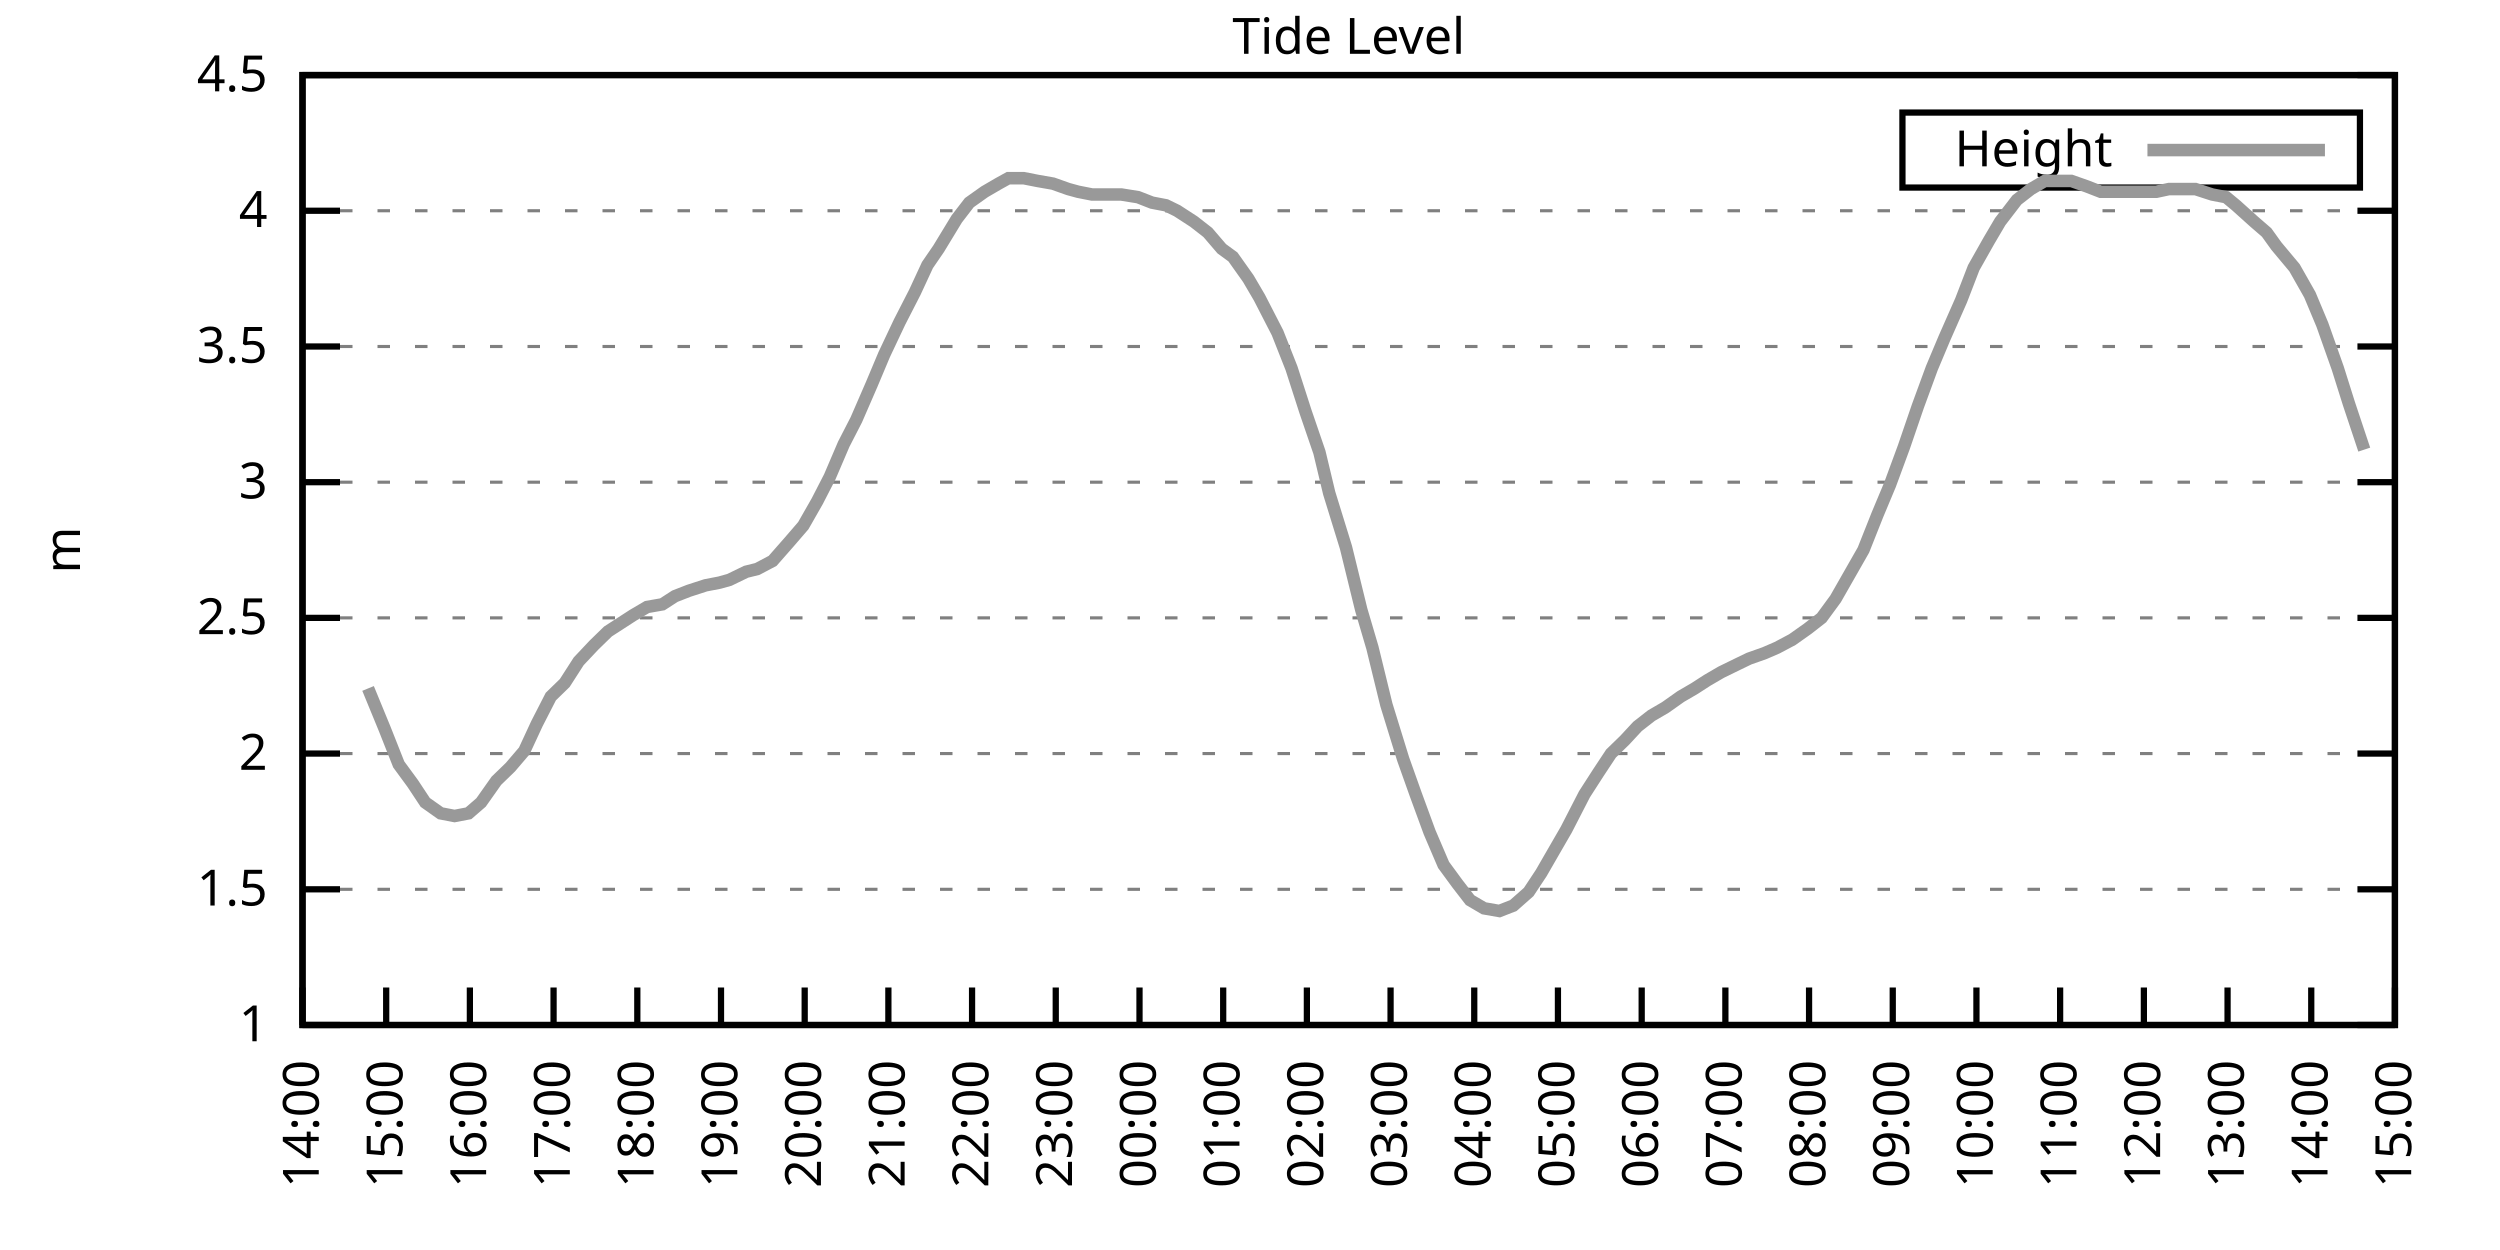
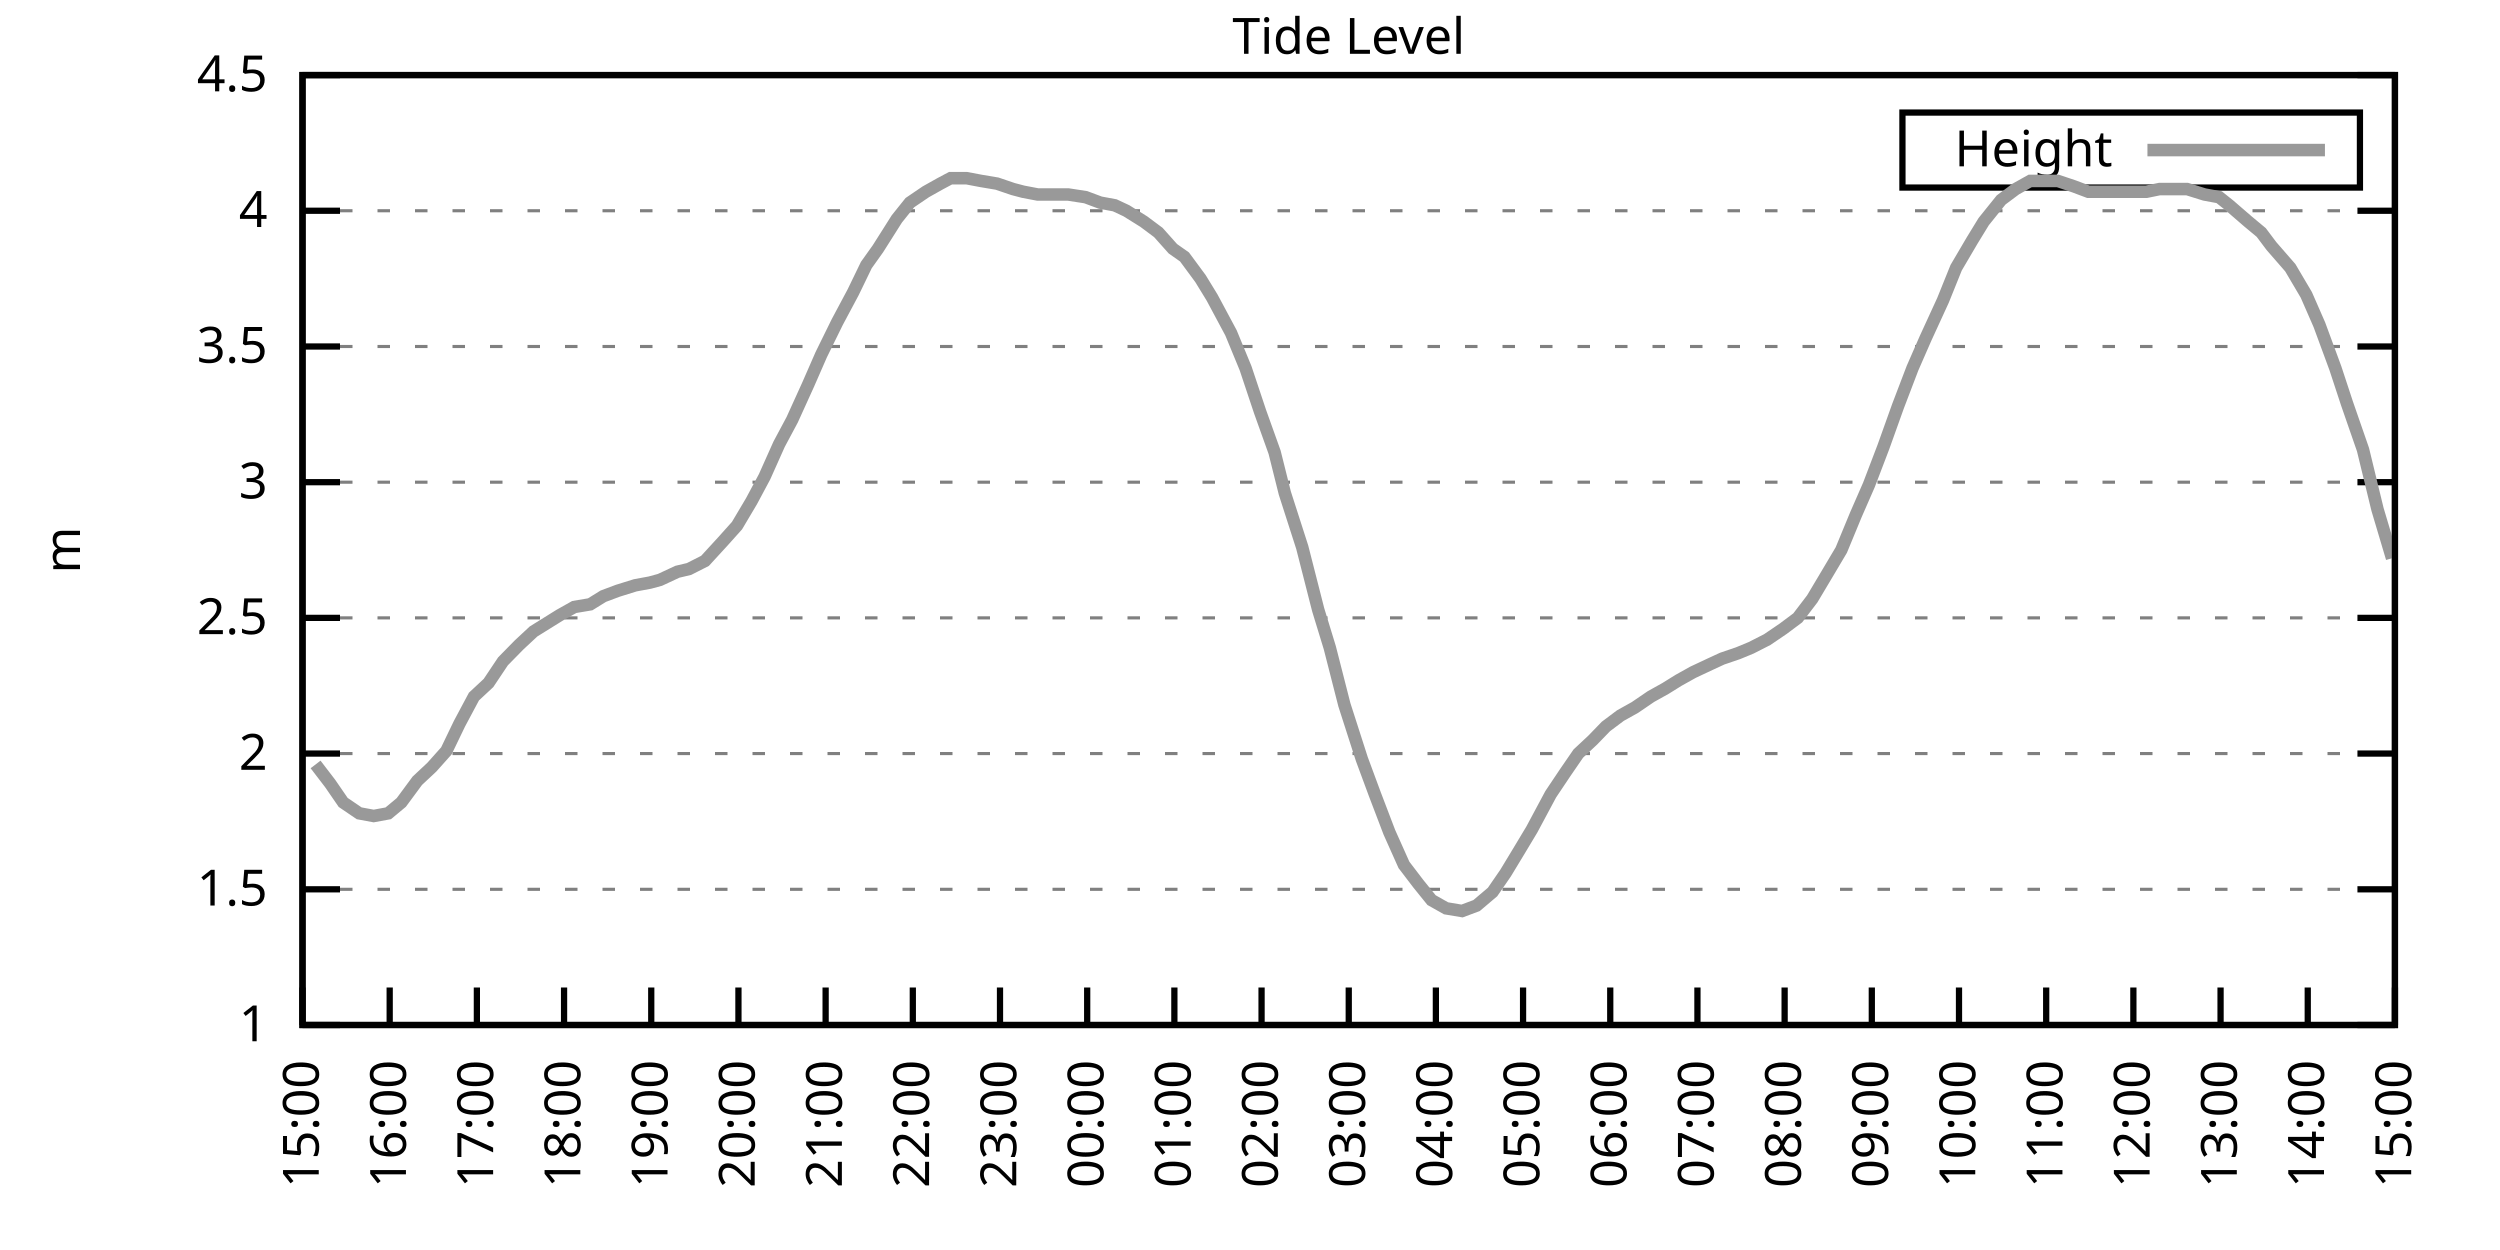
<svg xmlns="http://www.w3.org/2000/svg" xmlns:xlink="http://www.w3.org/1999/xlink" width="400" height="200" viewBox="0 0 400 200">
  <g id="gnuplot_canvas">
    <rect x="0" y="0" width="400" height="200" fill="none" />
    <defs>
      <circle id="gpDot" r="0.5" stroke-width="0.5" stroke="currentColor" />
      <path id="gpPt0" stroke-width="0.333" stroke="currentColor" d="M-1,0 h2 M0,-1 v2" />
      <path id="gpPt1" stroke-width="0.333" stroke="currentColor" d="M-1,-1 L1,1 M1,-1 L-1,1" />
      <path id="gpPt2" stroke-width="0.333" stroke="currentColor" d="M-1,0 L1,0 M0,-1 L0,1 M-1,-1 L1,1 M-1,1 L1,-1" />
      <rect id="gpPt3" stroke-width="0.333" stroke="currentColor" x="-1" y="-1" width="2" height="2" />
      <rect id="gpPt4" stroke-width="0.333" stroke="currentColor" fill="currentColor" x="-1" y="-1" width="2" height="2" />
      <circle id="gpPt5" stroke-width="0.333" stroke="currentColor" cx="0" cy="0" r="1" />
      <use xlink:href="#gpPt5" id="gpPt6" fill="currentColor" stroke="none" />
      <path id="gpPt7" stroke-width="0.333" stroke="currentColor" d="M0,-1.33 L-1.33,0.67 L1.33,0.67 z" />
      <use xlink:href="#gpPt7" id="gpPt8" fill="currentColor" stroke="none" />
      <use xlink:href="#gpPt7" id="gpPt9" stroke="currentColor" transform="rotate(180)" />
      <use xlink:href="#gpPt9" id="gpPt10" fill="currentColor" stroke="none" />
      <use xlink:href="#gpPt3" id="gpPt11" stroke="currentColor" transform="rotate(45)" />
      <use xlink:href="#gpPt11" id="gpPt12" fill="currentColor" stroke="none" />
      <path id="gpPt13" stroke-width="0.333" stroke="currentColor" d="M0,1.330 L1.265,0.411 L0.782,-1.067 L-0.782,-1.076 L-1.265,0.411 z" />
      <use xlink:href="#gpPt13" id="gpPt14" fill="currentColor" stroke="none" />
      <filter id="textbox" filterUnits="objectBoundingBox" x="0" y="0" height="1" width="1">
        <feFlood flood-color="white" flood-opacity="1" result="bgnd" />
        <feComposite in="SourceGraphic" in2="bgnd" operator="atop" />
      </filter>
      <filter id="greybox" filterUnits="objectBoundingBox" x="0" y="0" height="1" width="1">
        <feFlood flood-color="lightgrey" flood-opacity="1" result="grey" />
        <feComposite in="SourceGraphic" in2="grey" operator="atop" />
      </filter>
    </defs>
    <g fill="none" color="white" stroke="currentColor" stroke-width="1.00" stroke-linecap="butt" stroke-linejoin="miter">
</g>
    <g fill="none" color="black" stroke="currentColor" stroke-width="1.00" stroke-linecap="butt" stroke-linejoin="miter">
      <g stroke="none" shape-rendering="crispEdges">
        <polygon fill="rgb(255, 255, 255)" points="48.40,164.00 383.18,164.00 383.18,12.02 48.40,12.02 " />
      </g>
    </g>
    <g fill="none" color="black" stroke="currentColor" stroke-width="1.00" stroke-linecap="butt" stroke-linejoin="miter">
</g>
    <g fill="none" color="black" stroke="black" stroke-width="0.50" stroke-linecap="butt" stroke-linejoin="miter">
</g>
    <g fill="none" color="gray" stroke="currentColor" stroke-width="0.50" stroke-linecap="butt" stroke-linejoin="miter">
      <path stroke="gray" stroke-dasharray="2,4" class="gridline" d="M48.40,164.00 L383.19,164.00  " />
    </g>
    <g fill="none" color="gray" stroke="gray" stroke-width="1.00" stroke-linecap="butt" stroke-linejoin="miter">
</g>
    <g fill="none" color="black" stroke="currentColor" stroke-width="1.00" stroke-linecap="butt" stroke-linejoin="miter">
      <path stroke="black" d="M48.40,164.00 L54.40,164.00 M383.19,164.00 L377.19,164.00  " />
      <g transform="translate(42.80,166.60)" stroke="none" fill="black" font-family="Sans" font-size="8.00" text-anchor="end">
        <text>
          <tspan font-family="Sans"> 1</tspan>
        </text>
      </g>
    </g>
    <g fill="none" color="black" stroke="currentColor" stroke-width="1.00" stroke-linecap="butt" stroke-linejoin="miter">
</g>
    <g fill="none" color="black" stroke="black" stroke-width="0.50" stroke-linecap="butt" stroke-linejoin="miter">
</g>
    <g fill="none" color="gray" stroke="currentColor" stroke-width="0.50" stroke-linecap="butt" stroke-linejoin="miter">
      <path stroke="gray" stroke-dasharray="2,4" class="gridline" d="M48.40,142.29 L383.19,142.29  " />
    </g>
    <g fill="none" color="gray" stroke="gray" stroke-width="1.00" stroke-linecap="butt" stroke-linejoin="miter">
</g>
    <g fill="none" color="black" stroke="currentColor" stroke-width="1.00" stroke-linecap="butt" stroke-linejoin="miter">
      <path stroke="black" d="M48.40,142.29 L54.40,142.29 M383.19,142.29 L377.19,142.29  " />
      <g transform="translate(42.80,144.89)" stroke="none" fill="black" font-family="Sans" font-size="8.00" text-anchor="end">
        <text>
          <tspan font-family="Sans"> 1.5</tspan>
        </text>
      </g>
    </g>
    <g fill="none" color="black" stroke="currentColor" stroke-width="1.00" stroke-linecap="butt" stroke-linejoin="miter">
</g>
    <g fill="none" color="black" stroke="black" stroke-width="0.50" stroke-linecap="butt" stroke-linejoin="miter">
</g>
    <g fill="none" color="gray" stroke="currentColor" stroke-width="0.50" stroke-linecap="butt" stroke-linejoin="miter">
      <path stroke="gray" stroke-dasharray="2,4" class="gridline" d="M48.40,120.57 L383.19,120.57  " />
    </g>
    <g fill="none" color="gray" stroke="gray" stroke-width="1.00" stroke-linecap="butt" stroke-linejoin="miter">
</g>
    <g fill="none" color="black" stroke="currentColor" stroke-width="1.00" stroke-linecap="butt" stroke-linejoin="miter">
      <path stroke="black" d="M48.40,120.57 L54.40,120.57 M383.19,120.57 L377.19,120.57  " />
      <g transform="translate(42.80,123.17)" stroke="none" fill="black" font-family="Sans" font-size="8.00" text-anchor="end">
        <text>
          <tspan font-family="Sans"> 2</tspan>
        </text>
      </g>
    </g>
    <g fill="none" color="black" stroke="currentColor" stroke-width="1.00" stroke-linecap="butt" stroke-linejoin="miter">
</g>
    <g fill="none" color="black" stroke="black" stroke-width="0.50" stroke-linecap="butt" stroke-linejoin="miter">
</g>
    <g fill="none" color="gray" stroke="currentColor" stroke-width="0.50" stroke-linecap="butt" stroke-linejoin="miter">
      <path stroke="gray" stroke-dasharray="2,4" class="gridline" d="M48.40,98.86 L383.19,98.86  " />
    </g>
    <g fill="none" color="gray" stroke="gray" stroke-width="1.00" stroke-linecap="butt" stroke-linejoin="miter">
</g>
    <g fill="none" color="black" stroke="currentColor" stroke-width="1.00" stroke-linecap="butt" stroke-linejoin="miter">
      <path stroke="black" d="M48.40,98.86 L54.40,98.86 M383.19,98.86 L377.19,98.86  " />
      <g transform="translate(42.80,101.46)" stroke="none" fill="black" font-family="Sans" font-size="8.00" text-anchor="end">
        <text>
          <tspan font-family="Sans"> 2.5</tspan>
        </text>
      </g>
    </g>
    <g fill="none" color="black" stroke="currentColor" stroke-width="1.00" stroke-linecap="butt" stroke-linejoin="miter">
</g>
    <g fill="none" color="black" stroke="black" stroke-width="0.50" stroke-linecap="butt" stroke-linejoin="miter">
</g>
    <g fill="none" color="gray" stroke="currentColor" stroke-width="0.50" stroke-linecap="butt" stroke-linejoin="miter">
      <path stroke="gray" stroke-dasharray="2,4" class="gridline" d="M48.40,77.15 L383.19,77.15  " />
    </g>
    <g fill="none" color="gray" stroke="gray" stroke-width="1.00" stroke-linecap="butt" stroke-linejoin="miter">
</g>
    <g fill="none" color="black" stroke="currentColor" stroke-width="1.00" stroke-linecap="butt" stroke-linejoin="miter">
      <path stroke="black" d="M48.40,77.15 L54.40,77.15 M383.19,77.15 L377.19,77.15  " />
      <g transform="translate(42.80,79.75)" stroke="none" fill="black" font-family="Sans" font-size="8.00" text-anchor="end">
        <text>
          <tspan font-family="Sans"> 3</tspan>
        </text>
      </g>
    </g>
    <g fill="none" color="black" stroke="currentColor" stroke-width="1.00" stroke-linecap="butt" stroke-linejoin="miter">
</g>
    <g fill="none" color="black" stroke="black" stroke-width="0.50" stroke-linecap="butt" stroke-linejoin="miter">
</g>
    <g fill="none" color="gray" stroke="currentColor" stroke-width="0.50" stroke-linecap="butt" stroke-linejoin="miter">
      <path stroke="gray" stroke-dasharray="2,4" class="gridline" d="M48.40,55.44 L383.19,55.44  " />
    </g>
    <g fill="none" color="gray" stroke="gray" stroke-width="1.00" stroke-linecap="butt" stroke-linejoin="miter">
</g>
    <g fill="none" color="black" stroke="currentColor" stroke-width="1.00" stroke-linecap="butt" stroke-linejoin="miter">
      <path stroke="black" d="M48.40,55.44 L54.40,55.44 M383.19,55.44 L377.19,55.44  " />
      <g transform="translate(42.80,58.04)" stroke="none" fill="black" font-family="Sans" font-size="8.00" text-anchor="end">
        <text>
          <tspan font-family="Sans"> 3.5</tspan>
        </text>
      </g>
    </g>
    <g fill="none" color="black" stroke="currentColor" stroke-width="1.00" stroke-linecap="butt" stroke-linejoin="miter">
</g>
    <g fill="none" color="black" stroke="black" stroke-width="0.50" stroke-linecap="butt" stroke-linejoin="miter">
</g>
    <g fill="none" color="gray" stroke="currentColor" stroke-width="0.50" stroke-linecap="butt" stroke-linejoin="miter">
      <path stroke="gray" stroke-dasharray="2,4" class="gridline" d="M48.40,33.72 L383.19,33.72  " />
    </g>
    <g fill="none" color="gray" stroke="gray" stroke-width="1.00" stroke-linecap="butt" stroke-linejoin="miter">
</g>
    <g fill="none" color="black" stroke="currentColor" stroke-width="1.00" stroke-linecap="butt" stroke-linejoin="miter">
      <path stroke="black" d="M48.40,33.72 L54.40,33.72 M383.19,33.72 L377.19,33.72  " />
      <g transform="translate(42.80,36.32)" stroke="none" fill="black" font-family="Sans" font-size="8.00" text-anchor="end">
        <text>
          <tspan font-family="Sans"> 4</tspan>
        </text>
      </g>
    </g>
    <g fill="none" color="black" stroke="currentColor" stroke-width="1.00" stroke-linecap="butt" stroke-linejoin="miter">
</g>
    <g fill="none" color="black" stroke="black" stroke-width="0.50" stroke-linecap="butt" stroke-linejoin="miter">
</g>
    <g fill="none" color="gray" stroke="currentColor" stroke-width="0.50" stroke-linecap="butt" stroke-linejoin="miter">
      <path stroke="gray" stroke-dasharray="2,4" class="gridline" d="M48.40,12.01 L383.19,12.01  " />
    </g>
    <g fill="none" color="gray" stroke="gray" stroke-width="1.00" stroke-linecap="butt" stroke-linejoin="miter">
</g>
    <g fill="none" color="black" stroke="currentColor" stroke-width="1.00" stroke-linecap="butt" stroke-linejoin="miter">
      <path stroke="black" d="M48.40,12.01 L54.40,12.01 M383.19,12.01 L377.19,12.01  " />
      <g transform="translate(42.80,14.61)" stroke="none" fill="black" font-family="Sans" font-size="8.00" text-anchor="end">
        <text>
          <tspan font-family="Sans"> 4.5</tspan>
        </text>
      </g>
    </g>
    <g fill="none" color="black" stroke="currentColor" stroke-width="1.00" stroke-linecap="butt" stroke-linejoin="miter">
      <path stroke="black" d="M48.40,164.00 L48.40,158.00  " />
      <g transform="translate(51.00,169.60) rotate(270.00)" stroke="none" fill="black" font-family="Sans" font-size="8.00" text-anchor="end">
        <text>
-           <tspan font-family="Sans">14:00</tspan>
-         </text>
-       </g>
-     </g>
-     <g fill="none" color="black" stroke="currentColor" stroke-width="1.00" stroke-linecap="butt" stroke-linejoin="miter">
-       <path stroke="black" d="M61.79,164.00 L61.79,158.00  " />
-       <g transform="translate(64.39,169.60) rotate(270.00)" stroke="none" fill="black" font-family="Sans" font-size="8.00" text-anchor="end">
-         <text>
          <tspan font-family="Sans">15:00</tspan>
        </text>
      </g>
    </g>
    <g fill="none" color="black" stroke="currentColor" stroke-width="1.00" stroke-linecap="butt" stroke-linejoin="miter">
-       <path stroke="black" d="M75.18,164.00 L75.18,158.00  " />
-       <g transform="translate(77.78,169.60) rotate(270.00)" stroke="none" fill="black" font-family="Sans" font-size="8.00" text-anchor="end">
+       <path stroke="black" d="M62.35,164.00 L62.35,158.00  " />
+       <g transform="translate(64.95,169.60) rotate(270.00)" stroke="none" fill="black" font-family="Sans" font-size="8.00" text-anchor="end">
        <text>
          <tspan font-family="Sans">16:00</tspan>
        </text>
      </g>
    </g>
    <g fill="none" color="black" stroke="currentColor" stroke-width="1.00" stroke-linecap="butt" stroke-linejoin="miter">
-       <path stroke="black" d="M88.57,164.00 L88.57,158.00  " />
-       <g transform="translate(91.17,169.60) rotate(270.00)" stroke="none" fill="black" font-family="Sans" font-size="8.00" text-anchor="end">
+       <path stroke="black" d="M76.30,164.00 L76.30,158.00  " />
+       <g transform="translate(78.90,169.60) rotate(270.00)" stroke="none" fill="black" font-family="Sans" font-size="8.00" text-anchor="end">
        <text>
          <tspan font-family="Sans">17:00</tspan>
        </text>
      </g>
    </g>
    <g fill="none" color="black" stroke="currentColor" stroke-width="1.00" stroke-linecap="butt" stroke-linejoin="miter">
-       <path stroke="black" d="M101.97,164.00 L101.97,158.00  " />
-       <g transform="translate(104.57,169.60) rotate(270.00)" stroke="none" fill="black" font-family="Sans" font-size="8.00" text-anchor="end">
+       <path stroke="black" d="M90.25,164.00 L90.25,158.00  " />
+       <g transform="translate(92.85,169.60) rotate(270.00)" stroke="none" fill="black" font-family="Sans" font-size="8.00" text-anchor="end">
        <text>
          <tspan font-family="Sans">18:00</tspan>
        </text>
      </g>
    </g>
    <g fill="none" color="black" stroke="currentColor" stroke-width="1.00" stroke-linecap="butt" stroke-linejoin="miter">
-       <path stroke="black" d="M115.36,164.00 L115.36,158.00  " />
-       <g transform="translate(117.96,169.60) rotate(270.00)" stroke="none" fill="black" font-family="Sans" font-size="8.00" text-anchor="end">
+       <path stroke="black" d="M104.20,164.00 L104.20,158.00  " />
+       <g transform="translate(106.80,169.60) rotate(270.00)" stroke="none" fill="black" font-family="Sans" font-size="8.00" text-anchor="end">
        <text>
          <tspan font-family="Sans">19:00</tspan>
        </text>
      </g>
    </g>
    <g fill="none" color="black" stroke="currentColor" stroke-width="1.00" stroke-linecap="butt" stroke-linejoin="miter">
-       <path stroke="black" d="M128.75,164.00 L128.75,158.00  " />
-       <g transform="translate(131.35,169.60) rotate(270.00)" stroke="none" fill="black" font-family="Sans" font-size="8.00" text-anchor="end">
+       <path stroke="black" d="M118.15,164.00 L118.15,158.00  " />
+       <g transform="translate(120.75,169.60) rotate(270.00)" stroke="none" fill="black" font-family="Sans" font-size="8.00" text-anchor="end">
        <text>
          <tspan font-family="Sans">20:00</tspan>
        </text>
      </g>
    </g>
    <g fill="none" color="black" stroke="currentColor" stroke-width="1.00" stroke-linecap="butt" stroke-linejoin="miter">
-       <path stroke="black" d="M142.14,164.00 L142.14,158.00  " />
-       <g transform="translate(144.74,169.60) rotate(270.00)" stroke="none" fill="black" font-family="Sans" font-size="8.00" text-anchor="end">
+       <path stroke="black" d="M132.10,164.00 L132.10,158.00  " />
+       <g transform="translate(134.70,169.60) rotate(270.00)" stroke="none" fill="black" font-family="Sans" font-size="8.00" text-anchor="end">
        <text>
          <tspan font-family="Sans">21:00</tspan>
        </text>
      </g>
    </g>
    <g fill="none" color="black" stroke="currentColor" stroke-width="1.00" stroke-linecap="butt" stroke-linejoin="miter">
-       <path stroke="black" d="M155.53,164.00 L155.53,158.00  " />
-       <g transform="translate(158.13,169.60) rotate(270.00)" stroke="none" fill="black" font-family="Sans" font-size="8.00" text-anchor="end">
+       <path stroke="black" d="M146.05,164.00 L146.05,158.00  " />
+       <g transform="translate(148.65,169.60) rotate(270.00)" stroke="none" fill="black" font-family="Sans" font-size="8.00" text-anchor="end">
        <text>
          <tspan font-family="Sans">22:00</tspan>
        </text>
      </g>
    </g>
    <g fill="none" color="black" stroke="currentColor" stroke-width="1.00" stroke-linecap="butt" stroke-linejoin="miter">
-       <path stroke="black" d="M168.92,164.00 L168.92,158.00  " />
-       <g transform="translate(171.52,169.60) rotate(270.00)" stroke="none" fill="black" font-family="Sans" font-size="8.00" text-anchor="end">
+       <path stroke="black" d="M160.00,164.00 L160.00,158.00  " />
+       <g transform="translate(162.60,169.60) rotate(270.00)" stroke="none" fill="black" font-family="Sans" font-size="8.00" text-anchor="end">
        <text>
          <tspan font-family="Sans">23:00</tspan>
        </text>
      </g>
    </g>
    <g fill="none" color="black" stroke="currentColor" stroke-width="1.00" stroke-linecap="butt" stroke-linejoin="miter">
-       <path stroke="black" d="M182.32,164.00 L182.32,158.00  " />
-       <g transform="translate(184.92,169.60) rotate(270.00)" stroke="none" fill="black" font-family="Sans" font-size="8.00" text-anchor="end">
+       <path stroke="black" d="M173.95,164.00 L173.95,158.00  " />
+       <g transform="translate(176.55,169.60) rotate(270.00)" stroke="none" fill="black" font-family="Sans" font-size="8.00" text-anchor="end">
        <text>
          <tspan font-family="Sans">00:00</tspan>
        </text>
      </g>
    </g>
    <g fill="none" color="black" stroke="currentColor" stroke-width="1.00" stroke-linecap="butt" stroke-linejoin="miter">
-       <path stroke="black" d="M195.71,164.00 L195.71,158.00  " />
-       <g transform="translate(198.31,169.60) rotate(270.00)" stroke="none" fill="black" font-family="Sans" font-size="8.00" text-anchor="end">
+       <path stroke="black" d="M187.90,164.00 L187.90,158.00  " />
+       <g transform="translate(190.50,169.60) rotate(270.00)" stroke="none" fill="black" font-family="Sans" font-size="8.00" text-anchor="end">
        <text>
          <tspan font-family="Sans">01:00</tspan>
        </text>
      </g>
    </g>
    <g fill="none" color="black" stroke="currentColor" stroke-width="1.00" stroke-linecap="butt" stroke-linejoin="miter">
-       <path stroke="black" d="M209.10,164.00 L209.10,158.00  " />
-       <g transform="translate(211.70,169.60) rotate(270.00)" stroke="none" fill="black" font-family="Sans" font-size="8.00" text-anchor="end">
+       <path stroke="black" d="M201.85,164.00 L201.85,158.00  " />
+       <g transform="translate(204.45,169.60) rotate(270.00)" stroke="none" fill="black" font-family="Sans" font-size="8.00" text-anchor="end">
        <text>
          <tspan font-family="Sans">02:00</tspan>
        </text>
      </g>
    </g>
    <g fill="none" color="black" stroke="currentColor" stroke-width="1.00" stroke-linecap="butt" stroke-linejoin="miter">
-       <path stroke="black" d="M222.49,164.00 L222.49,158.00  " />
-       <g transform="translate(225.09,169.60) rotate(270.00)" stroke="none" fill="black" font-family="Sans" font-size="8.00" text-anchor="end">
+       <path stroke="black" d="M215.80,164.00 L215.80,158.00  " />
+       <g transform="translate(218.40,169.60) rotate(270.00)" stroke="none" fill="black" font-family="Sans" font-size="8.00" text-anchor="end">
        <text>
          <tspan font-family="Sans">03:00</tspan>
        </text>
      </g>
    </g>
    <g fill="none" color="black" stroke="currentColor" stroke-width="1.00" stroke-linecap="butt" stroke-linejoin="miter">
-       <path stroke="black" d="M235.88,164.00 L235.88,158.00  " />
-       <g transform="translate(238.48,169.60) rotate(270.00)" stroke="none" fill="black" font-family="Sans" font-size="8.00" text-anchor="end">
+       <path stroke="black" d="M229.74,164.00 L229.74,158.00  " />
+       <g transform="translate(232.34,169.60) rotate(270.00)" stroke="none" fill="black" font-family="Sans" font-size="8.00" text-anchor="end">
        <text>
          <tspan font-family="Sans">04:00</tspan>
        </text>
      </g>
    </g>
    <g fill="none" color="black" stroke="currentColor" stroke-width="1.00" stroke-linecap="butt" stroke-linejoin="miter">
-       <path stroke="black" d="M249.27,164.00 L249.27,158.00  " />
-       <g transform="translate(251.87,169.60) rotate(270.00)" stroke="none" fill="black" font-family="Sans" font-size="8.00" text-anchor="end">
+       <path stroke="black" d="M243.69,164.00 L243.69,158.00  " />
+       <g transform="translate(246.29,169.60) rotate(270.00)" stroke="none" fill="black" font-family="Sans" font-size="8.00" text-anchor="end">
        <text>
          <tspan font-family="Sans">05:00</tspan>
        </text>
      </g>
    </g>
    <g fill="none" color="black" stroke="currentColor" stroke-width="1.00" stroke-linecap="butt" stroke-linejoin="miter">
-       <path stroke="black" d="M262.67,164.00 L262.67,158.00  " />
-       <g transform="translate(265.27,169.60) rotate(270.00)" stroke="none" fill="black" font-family="Sans" font-size="8.00" text-anchor="end">
+       <path stroke="black" d="M257.64,164.00 L257.64,158.00  " />
+       <g transform="translate(260.24,169.60) rotate(270.00)" stroke="none" fill="black" font-family="Sans" font-size="8.00" text-anchor="end">
        <text>
          <tspan font-family="Sans">06:00</tspan>
        </text>
      </g>
    </g>
    <g fill="none" color="black" stroke="currentColor" stroke-width="1.00" stroke-linecap="butt" stroke-linejoin="miter">
-       <path stroke="black" d="M276.06,164.00 L276.06,158.00  " />
-       <g transform="translate(278.66,169.60) rotate(270.00)" stroke="none" fill="black" font-family="Sans" font-size="8.00" text-anchor="end">
+       <path stroke="black" d="M271.59,164.00 L271.59,158.00  " />
+       <g transform="translate(274.19,169.60) rotate(270.00)" stroke="none" fill="black" font-family="Sans" font-size="8.00" text-anchor="end">
        <text>
          <tspan font-family="Sans">07:00</tspan>
        </text>
      </g>
    </g>
    <g fill="none" color="black" stroke="currentColor" stroke-width="1.00" stroke-linecap="butt" stroke-linejoin="miter">
-       <path stroke="black" d="M289.45,164.00 L289.45,158.00  " />
-       <g transform="translate(292.05,169.60) rotate(270.00)" stroke="none" fill="black" font-family="Sans" font-size="8.00" text-anchor="end">
+       <path stroke="black" d="M285.54,164.00 L285.54,158.00  " />
+       <g transform="translate(288.14,169.60) rotate(270.00)" stroke="none" fill="black" font-family="Sans" font-size="8.00" text-anchor="end">
        <text>
          <tspan font-family="Sans">08:00</tspan>
        </text>
      </g>
    </g>
    <g fill="none" color="black" stroke="currentColor" stroke-width="1.00" stroke-linecap="butt" stroke-linejoin="miter">
-       <path stroke="black" d="M302.84,164.00 L302.84,158.00  " />
-       <g transform="translate(305.44,169.60) rotate(270.00)" stroke="none" fill="black" font-family="Sans" font-size="8.00" text-anchor="end">
+       <path stroke="black" d="M299.49,164.00 L299.49,158.00  " />
+       <g transform="translate(302.09,169.60) rotate(270.00)" stroke="none" fill="black" font-family="Sans" font-size="8.00" text-anchor="end">
        <text>
          <tspan font-family="Sans">09:00</tspan>
        </text>
      </g>
    </g>
    <g fill="none" color="black" stroke="currentColor" stroke-width="1.00" stroke-linecap="butt" stroke-linejoin="miter">
-       <path stroke="black" d="M316.23,164.00 L316.23,158.00  " />
-       <g transform="translate(318.83,169.60) rotate(270.00)" stroke="none" fill="black" font-family="Sans" font-size="8.00" text-anchor="end">
+       <path stroke="black" d="M313.44,164.00 L313.44,158.00  " />
+       <g transform="translate(316.04,169.60) rotate(270.00)" stroke="none" fill="black" font-family="Sans" font-size="8.00" text-anchor="end">
        <text>
          <tspan font-family="Sans">10:00</tspan>
        </text>
      </g>
    </g>
    <g fill="none" color="black" stroke="currentColor" stroke-width="1.00" stroke-linecap="butt" stroke-linejoin="miter">
-       <path stroke="black" d="M329.62,164.00 L329.62,158.00  " />
-       <g transform="translate(332.22,169.60) rotate(270.00)" stroke="none" fill="black" font-family="Sans" font-size="8.00" text-anchor="end">
+       <path stroke="black" d="M327.39,164.00 L327.39,158.00  " />
+       <g transform="translate(329.99,169.60) rotate(270.00)" stroke="none" fill="black" font-family="Sans" font-size="8.00" text-anchor="end">
        <text>
          <tspan font-family="Sans">11:00</tspan>
        </text>
      </g>
    </g>
    <g fill="none" color="black" stroke="currentColor" stroke-width="1.00" stroke-linecap="butt" stroke-linejoin="miter">
-       <path stroke="black" d="M343.02,164.00 L343.02,158.00  " />
-       <g transform="translate(345.62,169.60) rotate(270.00)" stroke="none" fill="black" font-family="Sans" font-size="8.00" text-anchor="end">
+       <path stroke="black" d="M341.34,164.00 L341.34,158.00  " />
+       <g transform="translate(343.94,169.60) rotate(270.00)" stroke="none" fill="black" font-family="Sans" font-size="8.00" text-anchor="end">
        <text>
          <tspan font-family="Sans">12:00</tspan>
        </text>
      </g>
    </g>
    <g fill="none" color="black" stroke="currentColor" stroke-width="1.00" stroke-linecap="butt" stroke-linejoin="miter">
-       <path stroke="black" d="M356.41,164.00 L356.41,158.00  " />
-       <g transform="translate(359.01,169.60) rotate(270.00)" stroke="none" fill="black" font-family="Sans" font-size="8.00" text-anchor="end">
+       <path stroke="black" d="M355.29,164.00 L355.29,158.00  " />
+       <g transform="translate(357.89,169.60) rotate(270.00)" stroke="none" fill="black" font-family="Sans" font-size="8.00" text-anchor="end">
        <text>
          <tspan font-family="Sans">13:00</tspan>
        </text>
      </g>
    </g>
    <g fill="none" color="black" stroke="currentColor" stroke-width="1.00" stroke-linecap="butt" stroke-linejoin="miter">
-       <path stroke="black" d="M369.80,164.00 L369.80,158.00  " />
-       <g transform="translate(372.40,169.60) rotate(270.00)" stroke="none" fill="black" font-family="Sans" font-size="8.00" text-anchor="end">
+       <path stroke="black" d="M369.24,164.00 L369.24,158.00  " />
+       <g transform="translate(371.84,169.60) rotate(270.00)" stroke="none" fill="black" font-family="Sans" font-size="8.00" text-anchor="end">
        <text>
          <tspan font-family="Sans">14:00</tspan>
        </text>
      </g>
    </g>
    <g fill="none" color="black" stroke="currentColor" stroke-width="1.00" stroke-linecap="butt" stroke-linejoin="miter">
      <path stroke="black" d="M383.19,164.00 L383.19,158.00  " />
      <g transform="translate(385.79,169.60) rotate(270.00)" stroke="none" fill="black" font-family="Sans" font-size="8.00" text-anchor="end">
        <text>
          <tspan font-family="Sans">15:00</tspan>
        </text>
      </g>
    </g>
    <g fill="none" color="black" stroke="currentColor" stroke-width="1.00" stroke-linecap="butt" stroke-linejoin="miter">
</g>
    <g fill="none" color="black" stroke="currentColor" stroke-width="1.00" stroke-linecap="butt" stroke-linejoin="miter">
      <path stroke="black" d="M48.40,12.01 L48.40,164.00 L383.19,164.00 L383.19,12.01 L48.40,12.01 Z  " />
    </g>
    <g fill="none" color="black" stroke="currentColor" stroke-width="1.00" stroke-linecap="butt" stroke-linejoin="miter">
</g>
    <g fill="none" color="black" stroke="currentColor" stroke-width="1.00" stroke-linecap="butt" stroke-linejoin="miter">
      <path stroke="black" d="M304.39,30.01 L304.39,18.01 L377.59,18.01 L377.59,30.01 L304.39,30.01 Z  " />
    </g>
    <g id="Tide_level_plot_1">
      <g fill="none" color="white" stroke="black" stroke-width="2.00" stroke-linecap="butt" stroke-linejoin="miter">
</g>
      <g fill="none" color="black" stroke="currentColor" stroke-width="2.00" stroke-linecap="butt" stroke-linejoin="miter">
        <g transform="translate(337.99,26.61)" stroke="none" fill="black" font-family="Sans" font-size="8.00" text-anchor="end">
          <text>
            <tspan font-family="Sans">Height</tspan>
          </text>
        </g>
      </g>
      <g fill="none" color="black" stroke="currentColor" stroke-width="2.00" stroke-linecap="butt" stroke-linejoin="miter">
-         <path stroke="rgb(153, 153, 153)" d="M343.59,24.01 L371.99,24.01 M58.89,110.15 L61.57,116.67 L63.80,122.31 L66.03,125.35 L68.04,128.39 L70.50,130.13   L72.73,130.56 L74.96,130.13 L76.97,128.39 L79.42,124.92 L81.66,122.75 L83.89,120.14 L85.90,115.80 L88.13,111.45   L90.36,109.28 L92.59,105.81 L95.05,103.20 L97.28,101.03 L99.29,99.73 L101.30,98.43 L103.53,97.12 L105.98,96.69   L107.99,95.39 L110.22,94.52 L112.90,93.65 L115.13,93.22 L116.70,92.78 L119.38,91.48 L121.16,91.04 L123.62,89.74   L126.29,86.70 L128.53,84.10 L130.76,80.19 L132.77,76.28 L135.00,71.07 L137.01,67.16 L139.46,61.52 L141.47,56.74   L143.93,51.53 L146.38,46.75 L148.39,42.41 L150.18,39.80 L153.08,35.03 L155.09,32.42 L157.54,30.68 L159.77,29.38   L161.34,28.51 L163.79,28.51 L166.02,28.95 L168.48,29.38 L170.93,30.25 L172.50,30.68 L174.73,31.12 L177.18,31.12   L179.41,31.12 L182.09,31.55 L184.32,32.42 L186.56,32.85 L188.34,33.72 L191.02,35.46 L193.25,37.20 L195.48,39.80   L197.27,41.11 L199.73,44.58 L201.51,47.62 L204.41,53.26 L206.64,58.91 L208.88,65.86 L211.11,72.37 L212.67,78.89   L215.35,87.57 L217.80,97.56 L219.59,103.64 L221.82,112.76 L224.50,121.44 L226.51,127.09 L228.74,133.17 L230.97,138.38   L233.20,141.42 L235.21,144.02 L237.44,145.33 L239.90,145.76 L242.13,144.89 L244.59,142.72 L246.60,139.68 L248.60,136.21   L250.61,132.73 L253.51,127.09 L255.75,123.61 L257.76,120.57 L259.99,118.40 L262.00,116.23 L264.23,114.49 L266.46,113.19   L268.92,111.45 L271.15,110.15 L273.16,108.85 L275.39,107.55 L278.07,106.24 L279.85,105.38 L282.31,104.51 L284.32,103.64   L286.77,102.34 L289.23,100.60 L291.46,98.86 L293.69,95.82 L295.92,91.91 L298.15,88.00 L300.39,82.36 L302.39,77.58   L304.63,71.50 L306.86,64.99 L309.09,58.91 L311.10,54.13 L313.78,48.05 L315.79,42.84 L318.24,38.50 L320.03,35.46   L322.70,31.99 L324.94,30.25 L327.17,28.95 L328.95,28.95 L331.41,28.95 L333.86,29.81 L336.10,30.68 L337.88,30.68   L340.56,30.68 L342.79,30.68 L345.02,30.68 L347.03,30.25 L349.49,30.25 L351.27,30.25 L353.95,31.12 L356.18,31.55   L357.75,32.85 L360.65,35.46 L362.66,37.20 L364.22,39.37 L367.12,42.84 L369.58,47.18 L371.58,51.96 L374.04,58.91   L375.82,64.56 L378.28,71.94  " />
+         <path stroke="rgb(153, 153, 153)" d="M343.59,24.01 L371.99,24.01 M50.49,122.31 L52.82,125.35 L54.91,128.39 L57.47,130.13 L59.79,130.56 L62.12,130.13   L64.21,128.39 L66.77,124.92 L69.09,122.75 L71.42,120.14 L73.51,115.80 L75.83,111.45 L78.16,109.28 L80.48,105.81   L83.04,103.20 L85.37,101.03 L87.46,99.73 L89.55,98.43 L91.88,97.12 L94.43,96.69 L96.53,95.39 L98.85,94.52   L101.64,93.65 L103.97,93.22 L105.59,92.78 L108.38,91.48 L110.24,91.04 L112.80,89.74 L115.59,86.70 L117.92,84.10   L120.24,80.19 L122.33,76.28 L124.66,71.07 L126.75,67.16 L129.31,61.52 L131.40,56.74 L133.96,51.53 L136.51,46.75   L138.61,42.41 L140.47,39.80 L143.49,35.03 L145.58,32.42 L148.14,30.68 L150.46,29.38 L152.09,28.51 L154.65,28.51   L156.97,28.95 L159.53,29.38 L162.09,30.25 L163.72,30.68 L166.04,31.12 L168.60,31.12 L170.92,31.12 L173.71,31.55   L176.04,32.42 L178.36,32.85 L180.22,33.72 L183.01,35.46 L185.34,37.20 L187.66,39.80 L189.52,41.11 L192.08,44.58   L193.94,47.62 L196.96,53.26 L199.29,58.91 L201.61,65.86 L203.94,72.37 L205.57,78.89 L208.36,87.57 L210.91,97.56   L212.77,103.64 L215.10,112.76 L217.89,121.44 L219.98,127.09 L222.30,133.17 L224.63,138.38 L226.95,141.42 L229.05,144.02   L231.37,145.33 L233.93,145.76 L236.25,144.89 L238.81,142.72 L240.90,139.68 L243.00,136.21 L245.09,132.73 L248.11,127.09   L250.44,123.61 L252.53,120.57 L254.85,118.40 L256.95,116.23 L259.27,114.49 L261.60,113.19 L264.15,111.45 L266.48,110.15   L268.57,108.85 L270.90,107.55 L273.69,106.24 L275.55,105.38 L278.10,104.51 L280.20,103.64 L282.75,102.34 L285.31,100.60   L287.64,98.86 L289.96,95.82 L292.29,91.91 L294.61,88.00 L296.94,82.36 L299.03,77.58 L301.35,71.50 L303.68,64.99   L306.00,58.91 L308.09,54.13 L310.88,48.05 L312.98,42.84 L315.53,38.50 L317.39,35.46 L320.18,31.99 L322.51,30.25   L324.83,28.95 L326.69,28.95 L329.25,28.95 L331.81,29.81 L334.13,30.68 L335.99,30.68 L338.78,30.68 L341.11,30.68   L343.43,30.68 L345.53,30.25 L348.08,30.25 L349.94,30.25 L352.73,31.12 L355.06,31.55 L356.69,32.85 L359.71,35.46   L361.80,37.20 L363.43,39.37 L366.45,42.84 L369.01,47.18 L371.10,51.96 L373.66,58.91 L375.52,64.56 L378.08,71.94   L380.40,81.49 L382.73,89.31  " />
      </g>
    </g>
    <g fill="none" color="black" stroke="currentColor" stroke-width="2.00" stroke-linecap="butt" stroke-linejoin="miter">
</g>
    <g fill="none" color="black" stroke="black" stroke-width="1.00" stroke-linecap="butt" stroke-linejoin="miter">
</g>
    <g fill="none" color="black" stroke="currentColor" stroke-width="1.00" stroke-linecap="butt" stroke-linejoin="miter">
      <path stroke="black" d="M48.40,12.01 L48.40,164.00 L383.19,164.00 L383.19,12.01 L48.40,12.01 Z  " />
      <g transform="translate(12.80,88.01) rotate(270.00)" stroke="none" fill="black" font-family="Sans" font-size="8.00" text-anchor="middle">
        <text>
          <tspan font-family="Sans">m</tspan>
        </text>
      </g>
    </g>
    <g fill="none" color="black" stroke="currentColor" stroke-width="1.00" stroke-linecap="butt" stroke-linejoin="miter">
</g>
    <g fill="none" color="black" stroke="currentColor" stroke-width="1.00" stroke-linecap="butt" stroke-linejoin="miter">
      <g transform="translate(215.79,8.61)" stroke="none" fill="black" font-family="Sans" font-size="8.00" text-anchor="middle">
        <text>
          <tspan font-family="Sans">Tide Level</tspan>
        </text>
      </g>
    </g>
    <g fill="none" color="black" stroke="currentColor" stroke-width="1.00" stroke-linecap="butt" stroke-linejoin="miter">
</g>
  </g>
</svg>
